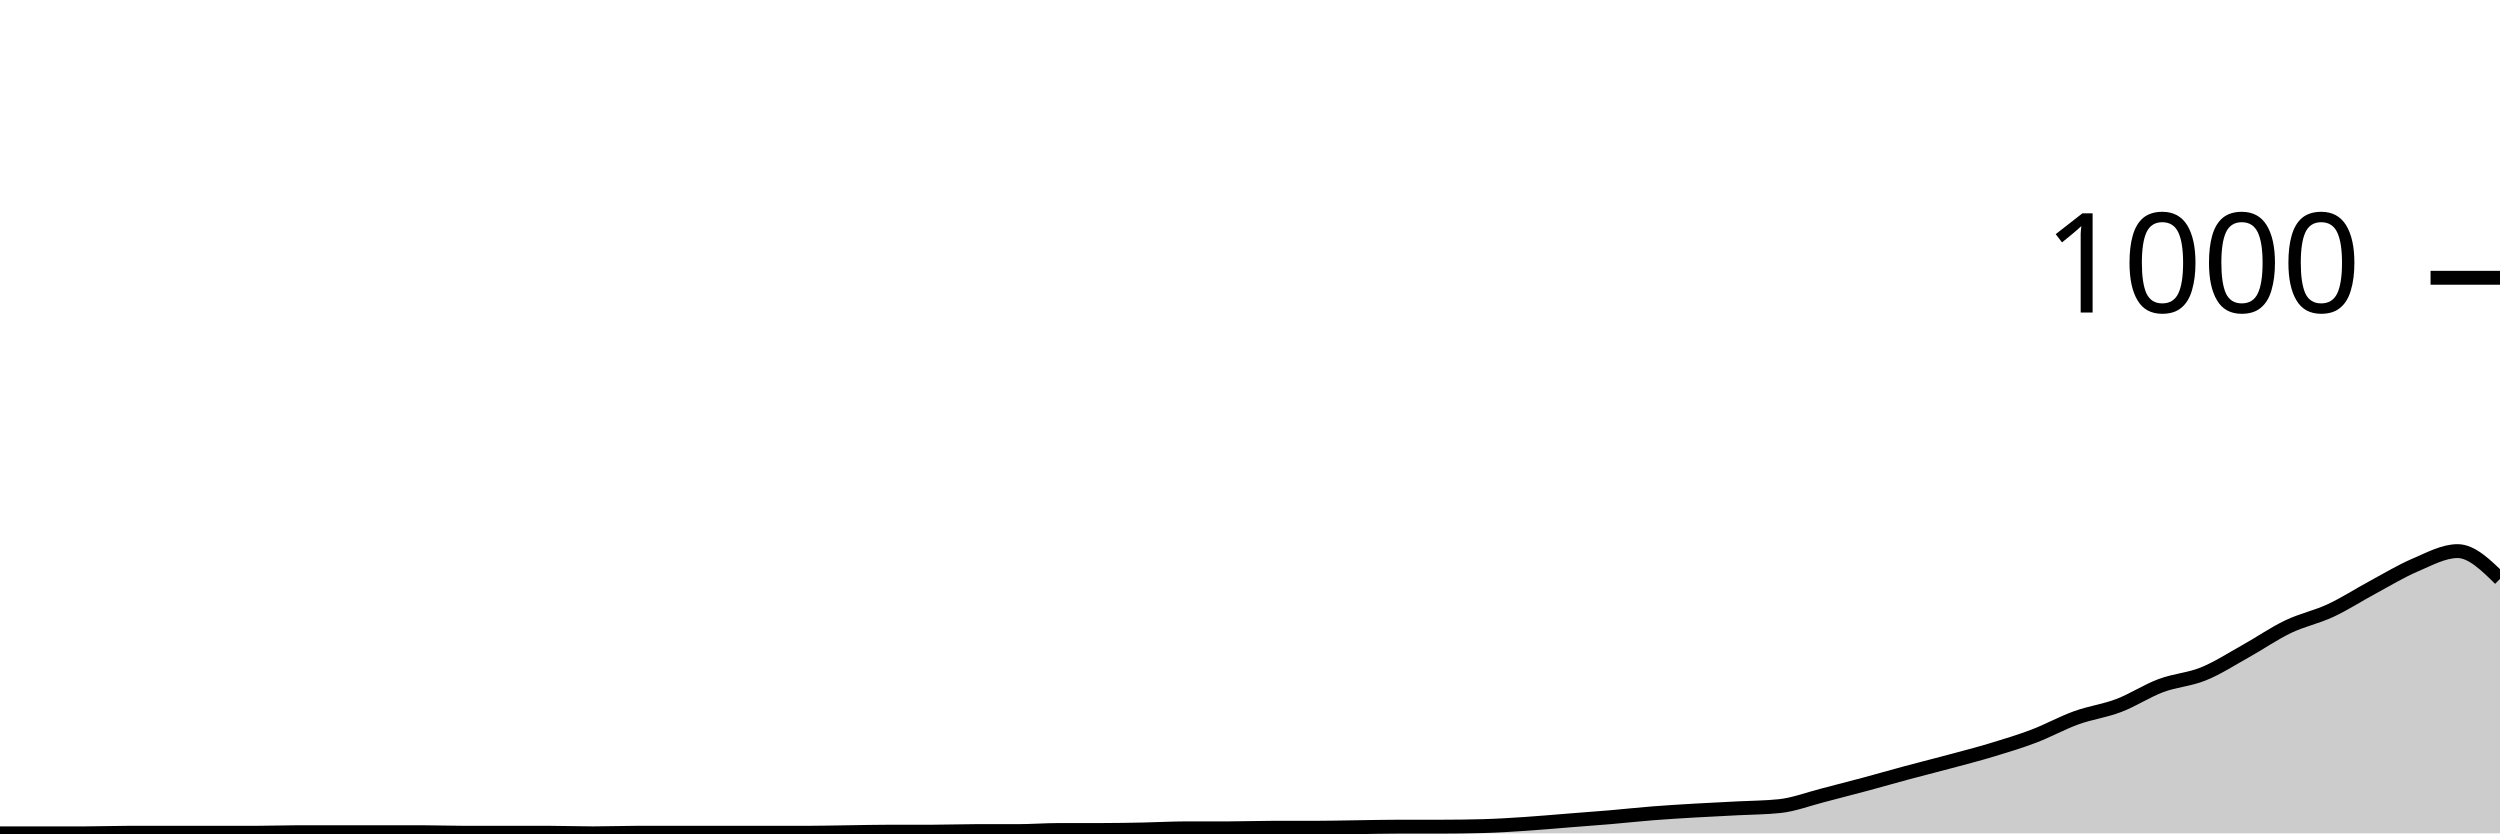
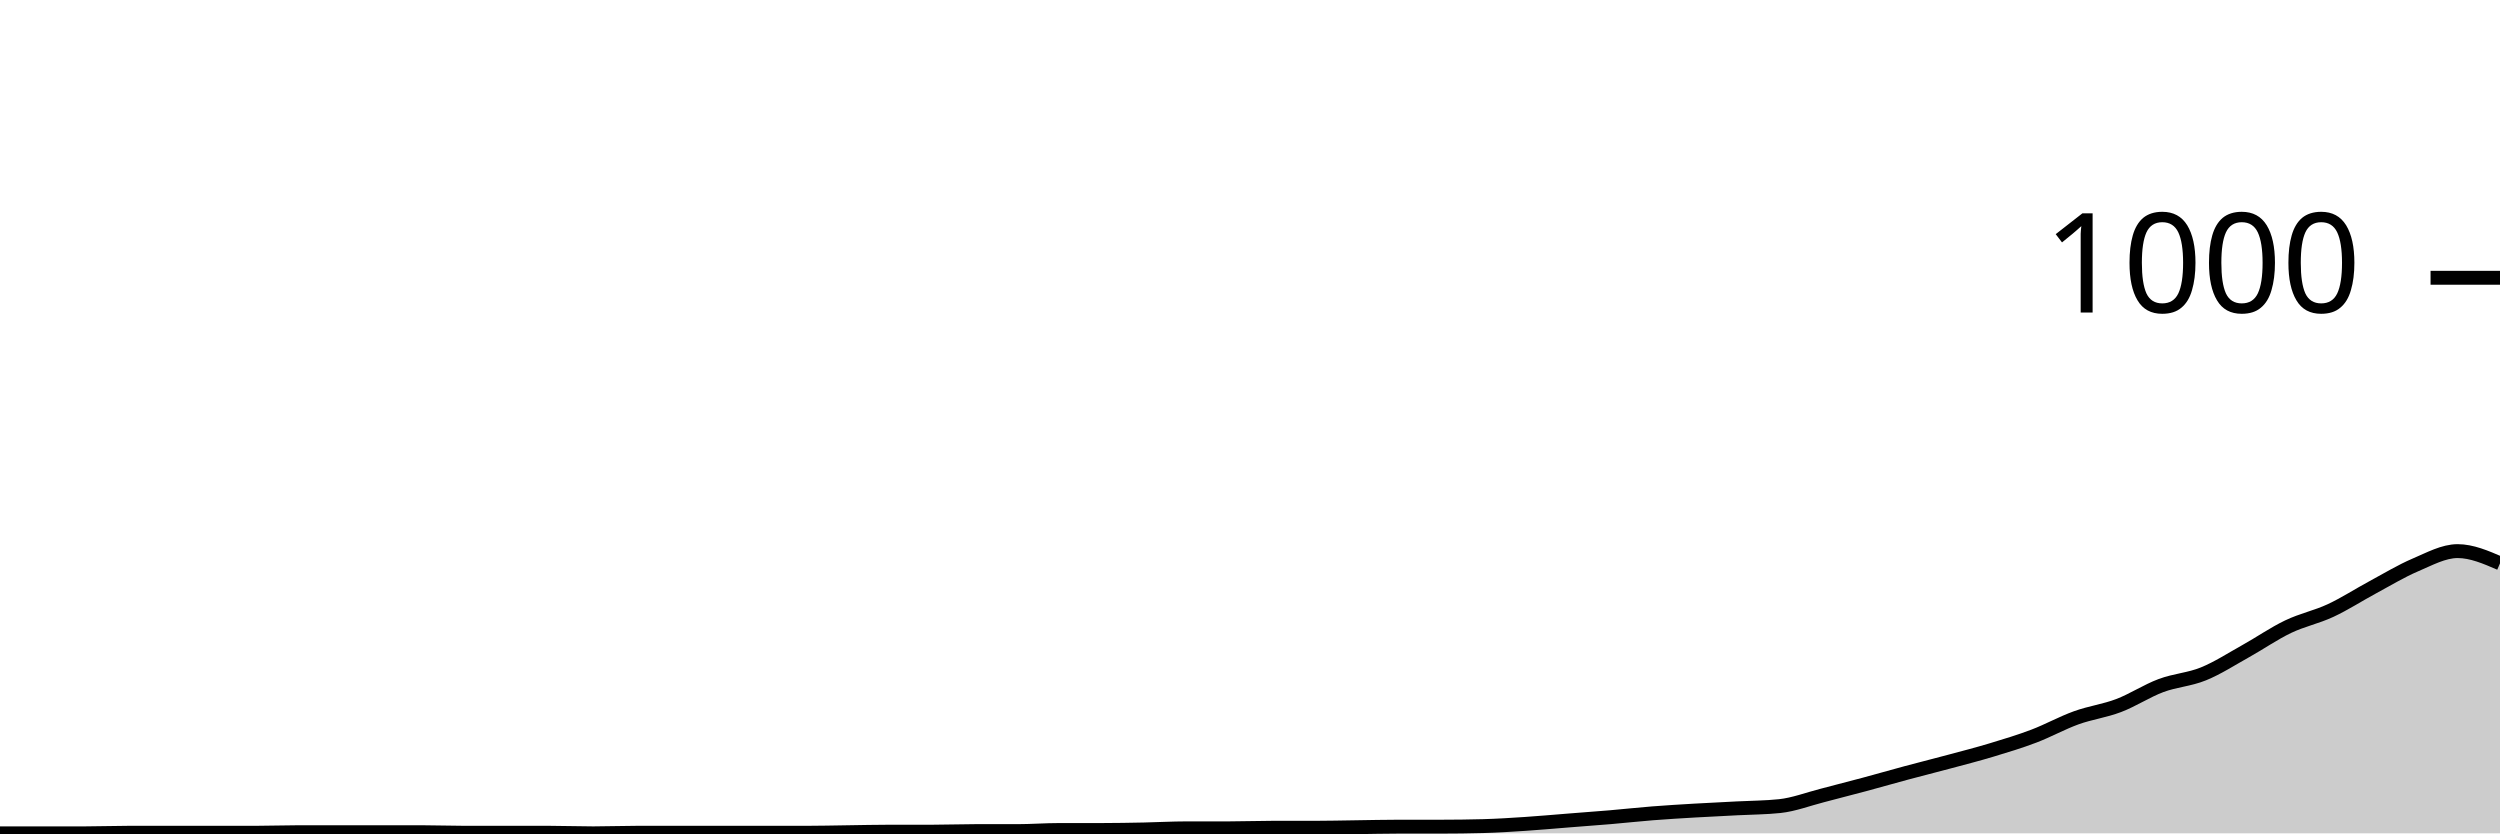
<svg xmlns="http://www.w3.org/2000/svg" viewBox="0 0 180 60">
  <g transform="translate(0,20)">
-     <path class="area" fill="rgba(0, 0, 0, 0.2)" d="M0,40C1.017,40,2.034,40,3.051,40C4.068,40,5.085,40,6.102,40C7.119,40,8.136,39.96,9.153,39.96C10.169,39.96,11.186,39.96,12.203,39.96C13.22,39.96,14.237,39.96,15.254,39.96C16.271,39.96,17.288,39.96,18.305,39.96C19.322,39.96,20.339,39.92,21.356,39.92C22.373,39.92,23.39,39.92,24.407,39.92C25.424,39.92,26.441,39.92,27.458,39.92C28.475,39.92,29.492,39.92,30.508,39.92C31.525,39.92,32.542,39.96,33.559,39.96C34.576,39.96,35.593,39.96,36.61,39.96C37.627,39.96,38.644,39.96,39.661,39.96C40.678,39.96,41.695,40,42.712,40C43.729,40,44.746,39.96,45.763,39.96C46.78,39.96,47.797,39.96,48.814,39.96C49.831,39.96,50.847,39.96,51.864,39.96C52.881,39.96,53.898,39.96,54.915,39.96C55.932,39.96,56.949,39.96,57.966,39.96C58.983,39.96,60,39.933,61.017,39.92C62.034,39.907,63.051,39.88,64.068,39.88C65.085,39.88,66.102,39.88,67.119,39.88C68.136,39.88,69.153,39.84,70.169,39.84C71.186,39.84,72.203,39.84,73.22,39.84C74.237,39.84,75.254,39.76,76.271,39.76C77.288,39.76,78.305,39.76,79.322,39.76C80.339,39.76,81.356,39.74,82.373,39.72C83.39,39.7,84.407,39.64,85.424,39.64C86.441,39.64,87.458,39.64,88.475,39.64C89.492,39.64,90.508,39.6,91.525,39.6C92.542,39.6,93.559,39.6,94.576,39.6C95.593,39.6,96.61,39.573,97.627,39.56C98.644,39.547,99.661,39.52,100.678,39.52C101.695,39.52,102.712,39.52,103.729,39.52C104.746,39.52,105.763,39.507,106.78,39.48C107.797,39.453,108.814,39.387,109.831,39.32C110.847,39.253,111.864,39.16,112.881,39.08C113.898,39,114.915,38.927,115.932,38.84C116.949,38.753,117.966,38.64,118.983,38.56C120,38.48,121.017,38.42,122.034,38.36C123.051,38.3,124.068,38.253,125.085,38.2C126.102,38.147,127.119,38.147,128.136,38.04C129.153,37.933,130.169,37.54,131.186,37.28C132.203,37.02,133.22,36.753,134.237,36.48C135.254,36.207,136.271,35.913,137.288,35.64C138.305,35.367,139.322,35.113,140.339,34.84C141.356,34.567,142.373,34.307,143.39,34C144.407,33.693,145.424,33.387,146.441,33C147.458,32.613,148.475,32.047,149.492,31.68C150.508,31.313,151.525,31.187,152.542,30.8C153.559,30.413,154.576,29.74,155.593,29.36C156.61,28.98,157.627,28.933,158.644,28.52C159.661,28.107,160.678,27.447,161.695,26.88C162.712,26.313,163.729,25.607,164.746,25.12C165.763,24.633,166.78,24.433,167.797,23.96C168.814,23.487,169.831,22.827,170.847,22.28C171.864,21.733,172.881,21.113,173.898,20.68C174.915,20.247,175.932,19.68,176.949,19.68C177.966,19.68,178.983,20.68,180,21.68L180,40C178.983,40,177.966,40,176.949,40C175.932,40,174.915,40,173.898,40C172.881,40,171.864,40,170.847,40C169.831,40,168.814,40,167.797,40C166.78,40,165.763,40,164.746,40C163.729,40,162.712,40,161.695,40C160.678,40,159.661,40,158.644,40C157.627,40,156.61,40,155.593,40C154.576,40,153.559,40,152.542,40C151.525,40,150.508,40,149.492,40C148.475,40,147.458,40,146.441,40C145.424,40,144.407,40,143.39,40C142.373,40,141.356,40,140.339,40C139.322,40,138.305,40,137.288,40C136.271,40,135.254,40,134.237,40C133.22,40,132.203,40,131.186,40C130.169,40,129.153,40,128.136,40C127.119,40,126.102,40,125.085,40C124.068,40,123.051,40,122.034,40C121.017,40,120,40,118.983,40C117.966,40,116.949,40,115.932,40C114.915,40,113.898,40,112.881,40C111.864,40,110.847,40,109.831,40C108.814,40,107.797,40,106.78,40C105.763,40,104.746,40,103.729,40C102.712,40,101.695,40,100.678,40C99.661,40,98.644,40,97.627,40C96.61,40,95.593,40,94.576,40C93.559,40,92.542,40,91.525,40C90.508,40,89.492,40,88.475,40C87.458,40,86.441,40,85.424,40C84.407,40,83.39,40,82.373,40C81.356,40,80.339,40,79.322,40C78.305,40,77.288,40,76.271,40C75.254,40,74.237,40,73.22,40C72.203,40,71.186,40,70.169,40C69.153,40,68.136,40,67.119,40C66.102,40,65.085,40,64.068,40C63.051,40,62.034,40,61.017,40C60,40,58.983,40,57.966,40C56.949,40,55.932,40,54.915,40C53.898,40,52.881,40,51.864,40C50.847,40,49.831,40,48.814,40C47.797,40,46.78,40,45.763,40C44.746,40,43.729,40,42.712,40C41.695,40,40.678,40,39.661,40C38.644,40,37.627,40,36.61,40C35.593,40,34.576,40,33.559,40C32.542,40,31.525,40,30.508,40C29.492,40,28.475,40,27.458,40C26.441,40,25.424,40,24.407,40C23.39,40,22.373,40,21.356,40C20.339,40,19.322,40,18.305,40C17.288,40,16.271,40,15.254,40C14.237,40,13.22,40,12.203,40C11.186,40,10.169,40,9.153,40C8.136,40,7.119,40,6.102,40C5.085,40,4.068,40,3.051,40C2.034,40,1.017,40,0,40Z" />
-     <path class="line" stroke="black" fill="none" d="M0,40C1.017,40,2.034,40,3.051,40C4.068,40,5.085,40,6.102,40C7.119,40,8.136,39.96,9.153,39.96C10.169,39.96,11.186,39.96,12.203,39.96C13.22,39.96,14.237,39.96,15.254,39.96C16.271,39.96,17.288,39.96,18.305,39.96C19.322,39.96,20.339,39.92,21.356,39.92C22.373,39.92,23.39,39.92,24.407,39.92C25.424,39.92,26.441,39.92,27.458,39.92C28.475,39.92,29.492,39.92,30.508,39.92C31.525,39.92,32.542,39.96,33.559,39.96C34.576,39.96,35.593,39.96,36.61,39.96C37.627,39.96,38.644,39.96,39.661,39.96C40.678,39.96,41.695,40,42.712,40C43.729,40,44.746,39.96,45.763,39.96C46.78,39.96,47.797,39.96,48.814,39.96C49.831,39.96,50.847,39.96,51.864,39.96C52.881,39.96,53.898,39.96,54.915,39.96C55.932,39.96,56.949,39.96,57.966,39.96C58.983,39.96,60,39.933,61.017,39.92C62.034,39.907,63.051,39.88,64.068,39.88C65.085,39.88,66.102,39.88,67.119,39.88C68.136,39.88,69.153,39.84,70.169,39.84C71.186,39.84,72.203,39.84,73.22,39.84C74.237,39.84,75.254,39.76,76.271,39.76C77.288,39.76,78.305,39.76,79.322,39.76C80.339,39.76,81.356,39.74,82.373,39.72C83.39,39.7,84.407,39.64,85.424,39.64C86.441,39.64,87.458,39.64,88.475,39.64C89.492,39.64,90.508,39.6,91.525,39.6C92.542,39.6,93.559,39.6,94.576,39.6C95.593,39.6,96.61,39.573,97.627,39.56C98.644,39.547,99.661,39.52,100.678,39.52C101.695,39.52,102.712,39.52,103.729,39.52C104.746,39.52,105.763,39.507,106.78,39.48C107.797,39.453,108.814,39.387,109.831,39.32C110.847,39.253,111.864,39.16,112.881,39.08C113.898,39,114.915,38.927,115.932,38.84C116.949,38.753,117.966,38.64,118.983,38.56C120,38.48,121.017,38.42,122.034,38.36C123.051,38.3,124.068,38.253,125.085,38.2C126.102,38.147,127.119,38.147,128.136,38.04C129.153,37.933,130.169,37.54,131.186,37.28C132.203,37.02,133.22,36.753,134.237,36.48C135.254,36.207,136.271,35.913,137.288,35.64C138.305,35.367,139.322,35.113,140.339,34.84C141.356,34.567,142.373,34.307,143.39,34C144.407,33.693,145.424,33.387,146.441,33C147.458,32.613,148.475,32.047,149.492,31.68C150.508,31.313,151.525,31.187,152.542,30.8C153.559,30.413,154.576,29.74,155.593,29.36C156.61,28.98,157.627,28.933,158.644,28.52C159.661,28.107,160.678,27.447,161.695,26.88C162.712,26.313,163.729,25.607,164.746,25.12C165.763,24.633,166.78,24.433,167.797,23.96C168.814,23.487,169.831,22.827,170.847,22.28C171.864,21.733,172.881,21.113,173.898,20.68C174.915,20.247,175.932,19.68,176.949,19.68C177.966,19.68,178.983,20.68,180,21.68" />
+     <path class="area" fill="rgba(0, 0, 0, 0.2)" d="M0,40C1.017,40,2.034,40,3.051,40C4.068,40,5.085,40,6.102,40C7.119,40,8.136,39.96,9.153,39.96C10.169,39.96,11.186,39.96,12.203,39.96C13.22,39.96,14.237,39.96,15.254,39.96C16.271,39.96,17.288,39.96,18.305,39.96C19.322,39.96,20.339,39.92,21.356,39.92C22.373,39.92,23.39,39.92,24.407,39.92C25.424,39.92,26.441,39.92,27.458,39.92C28.475,39.92,29.492,39.92,30.508,39.92C31.525,39.92,32.542,39.96,33.559,39.96C34.576,39.96,35.593,39.96,36.61,39.96C37.627,39.96,38.644,39.96,39.661,39.96C40.678,39.96,41.695,40,42.712,40C43.729,40,44.746,39.96,45.763,39.96C46.78,39.96,47.797,39.96,48.814,39.96C49.831,39.96,50.847,39.96,51.864,39.96C52.881,39.96,53.898,39.96,54.915,39.96C55.932,39.96,56.949,39.96,57.966,39.96C58.983,39.96,60,39.933,61.017,39.92C62.034,39.907,63.051,39.88,64.068,39.88C65.085,39.88,66.102,39.88,67.119,39.88C68.136,39.88,69.153,39.84,70.169,39.84C71.186,39.84,72.203,39.84,73.22,39.84C74.237,39.84,75.254,39.76,76.271,39.76C77.288,39.76,78.305,39.76,79.322,39.76C80.339,39.76,81.356,39.74,82.373,39.72C83.39,39.7,84.407,39.64,85.424,39.64C86.441,39.64,87.458,39.64,88.475,39.64C89.492,39.64,90.508,39.6,91.525,39.6C92.542,39.6,93.559,39.6,94.576,39.6C95.593,39.6,96.61,39.573,97.627,39.56C98.644,39.547,99.661,39.52,100.678,39.52C101.695,39.52,102.712,39.52,103.729,39.52C104.746,39.52,105.763,39.507,106.78,39.48C107.797,39.453,108.814,39.387,109.831,39.32C110.847,39.253,111.864,39.16,112.881,39.08C113.898,39,114.915,38.927,115.932,38.84C116.949,38.753,117.966,38.64,118.983,38.56C120,38.48,121.017,38.42,122.034,38.36C123.051,38.3,124.068,38.253,125.085,38.2C126.102,38.147,127.119,38.147,128.136,38.04C129.153,37.933,130.169,37.54,131.186,37.28C132.203,37.02,133.22,36.753,134.237,36.48C135.254,36.207,136.271,35.913,137.288,35.64C138.305,35.367,139.322,35.113,140.339,34.84C141.356,34.567,142.373,34.307,143.39,34C144.407,33.693,145.424,33.387,146.441,33C147.458,32.613,148.475,32.047,149.492,31.68C150.508,31.313,151.525,31.187,152.542,30.8C153.559,30.413,154.576,29.74,155.593,29.36C156.61,28.98,157.627,28.933,158.644,28.52C159.661,28.107,160.678,27.447,161.695,26.88C162.712,26.313,163.729,25.607,164.746,25.12C165.763,24.633,166.78,24.433,167.797,23.96C168.814,23.487,169.831,22.827,170.847,22.28C171.864,21.733,172.881,21.113,173.898,20.68C174.915,20.247,175.932,19.68,176.949,19.68C177.966,19.68,178.983,20.12,180,20.56L180,40C178.983,40,177.966,40,176.949,40C175.932,40,174.915,40,173.898,40C172.881,40,171.864,40,170.847,40C169.831,40,168.814,40,167.797,40C166.78,40,165.763,40,164.746,40C163.729,40,162.712,40,161.695,40C160.678,40,159.661,40,158.644,40C157.627,40,156.61,40,155.593,40C154.576,40,153.559,40,152.542,40C151.525,40,150.508,40,149.492,40C148.475,40,147.458,40,146.441,40C145.424,40,144.407,40,143.39,40C142.373,40,141.356,40,140.339,40C139.322,40,138.305,40,137.288,40C136.271,40,135.254,40,134.237,40C133.22,40,132.203,40,131.186,40C130.169,40,129.153,40,128.136,40C127.119,40,126.102,40,125.085,40C124.068,40,123.051,40,122.034,40C121.017,40,120,40,118.983,40C117.966,40,116.949,40,115.932,40C114.915,40,113.898,40,112.881,40C111.864,40,110.847,40,109.831,40C108.814,40,107.797,40,106.78,40C105.763,40,104.746,40,103.729,40C102.712,40,101.695,40,100.678,40C99.661,40,98.644,40,97.627,40C96.61,40,95.593,40,94.576,40C93.559,40,92.542,40,91.525,40C90.508,40,89.492,40,88.475,40C87.458,40,86.441,40,85.424,40C84.407,40,83.39,40,82.373,40C81.356,40,80.339,40,79.322,40C78.305,40,77.288,40,76.271,40C75.254,40,74.237,40,73.22,40C72.203,40,71.186,40,70.169,40C69.153,40,68.136,40,67.119,40C66.102,40,65.085,40,64.068,40C63.051,40,62.034,40,61.017,40C60,40,58.983,40,57.966,40C56.949,40,55.932,40,54.915,40C53.898,40,52.881,40,51.864,40C50.847,40,49.831,40,48.814,40C47.797,40,46.78,40,45.763,40C44.746,40,43.729,40,42.712,40C41.695,40,40.678,40,39.661,40C38.644,40,37.627,40,36.61,40C35.593,40,34.576,40,33.559,40C32.542,40,31.525,40,30.508,40C29.492,40,28.475,40,27.458,40C26.441,40,25.424,40,24.407,40C23.39,40,22.373,40,21.356,40C20.339,40,19.322,40,18.305,40C17.288,40,16.271,40,15.254,40C14.237,40,13.22,40,12.203,40C11.186,40,10.169,40,9.153,40C8.136,40,7.119,40,6.102,40C5.085,40,4.068,40,3.051,40C2.034,40,1.017,40,0,40Z" />
+     <path class="line" stroke="black" fill="none" d="M0,40C1.017,40,2.034,40,3.051,40C4.068,40,5.085,40,6.102,40C7.119,40,8.136,39.96,9.153,39.96C10.169,39.96,11.186,39.96,12.203,39.96C13.22,39.96,14.237,39.96,15.254,39.96C16.271,39.96,17.288,39.96,18.305,39.96C19.322,39.96,20.339,39.92,21.356,39.92C22.373,39.92,23.39,39.92,24.407,39.92C25.424,39.92,26.441,39.92,27.458,39.92C28.475,39.92,29.492,39.92,30.508,39.92C31.525,39.92,32.542,39.96,33.559,39.96C34.576,39.96,35.593,39.96,36.61,39.96C37.627,39.96,38.644,39.96,39.661,39.96C40.678,39.96,41.695,40,42.712,40C43.729,40,44.746,39.96,45.763,39.96C46.78,39.96,47.797,39.96,48.814,39.96C49.831,39.96,50.847,39.96,51.864,39.96C52.881,39.96,53.898,39.96,54.915,39.96C55.932,39.96,56.949,39.96,57.966,39.96C58.983,39.96,60,39.933,61.017,39.92C62.034,39.907,63.051,39.88,64.068,39.88C65.085,39.88,66.102,39.88,67.119,39.88C68.136,39.88,69.153,39.84,70.169,39.84C71.186,39.84,72.203,39.84,73.22,39.84C74.237,39.84,75.254,39.76,76.271,39.76C77.288,39.76,78.305,39.76,79.322,39.76C80.339,39.76,81.356,39.74,82.373,39.72C83.39,39.7,84.407,39.64,85.424,39.64C86.441,39.64,87.458,39.64,88.475,39.64C89.492,39.64,90.508,39.6,91.525,39.6C92.542,39.6,93.559,39.6,94.576,39.6C95.593,39.6,96.61,39.573,97.627,39.56C98.644,39.547,99.661,39.52,100.678,39.52C101.695,39.52,102.712,39.52,103.729,39.52C104.746,39.52,105.763,39.507,106.78,39.48C107.797,39.453,108.814,39.387,109.831,39.32C110.847,39.253,111.864,39.16,112.881,39.08C113.898,39,114.915,38.927,115.932,38.84C116.949,38.753,117.966,38.64,118.983,38.56C120,38.48,121.017,38.42,122.034,38.36C123.051,38.3,124.068,38.253,125.085,38.2C126.102,38.147,127.119,38.147,128.136,38.04C129.153,37.933,130.169,37.54,131.186,37.28C132.203,37.02,133.22,36.753,134.237,36.48C135.254,36.207,136.271,35.913,137.288,35.64C138.305,35.367,139.322,35.113,140.339,34.84C141.356,34.567,142.373,34.307,143.39,34C144.407,33.693,145.424,33.387,146.441,33C147.458,32.613,148.475,32.047,149.492,31.68C150.508,31.313,151.525,31.187,152.542,30.8C153.559,30.413,154.576,29.74,155.593,29.36C156.61,28.98,157.627,28.933,158.644,28.52C159.661,28.107,160.678,27.447,161.695,26.88C162.712,26.313,163.729,25.607,164.746,25.12C165.763,24.633,166.78,24.433,167.797,23.96C168.814,23.487,169.831,22.827,170.847,22.28C171.864,21.733,172.881,21.113,173.898,20.68C174.915,20.247,175.932,19.68,176.949,19.68C177.966,19.68,178.983,20.12,180,20.56" />
    <path class="axis-ceiling" stroke-width="1" stroke="black" fill="none" d="M175,0L180,0" />
    <text class="axis-ceiling-label" font-family="sans-serif" text-anchor="end" font-size="10px" x="170" y="2.5">1000</text>
  </g>
</svg>
